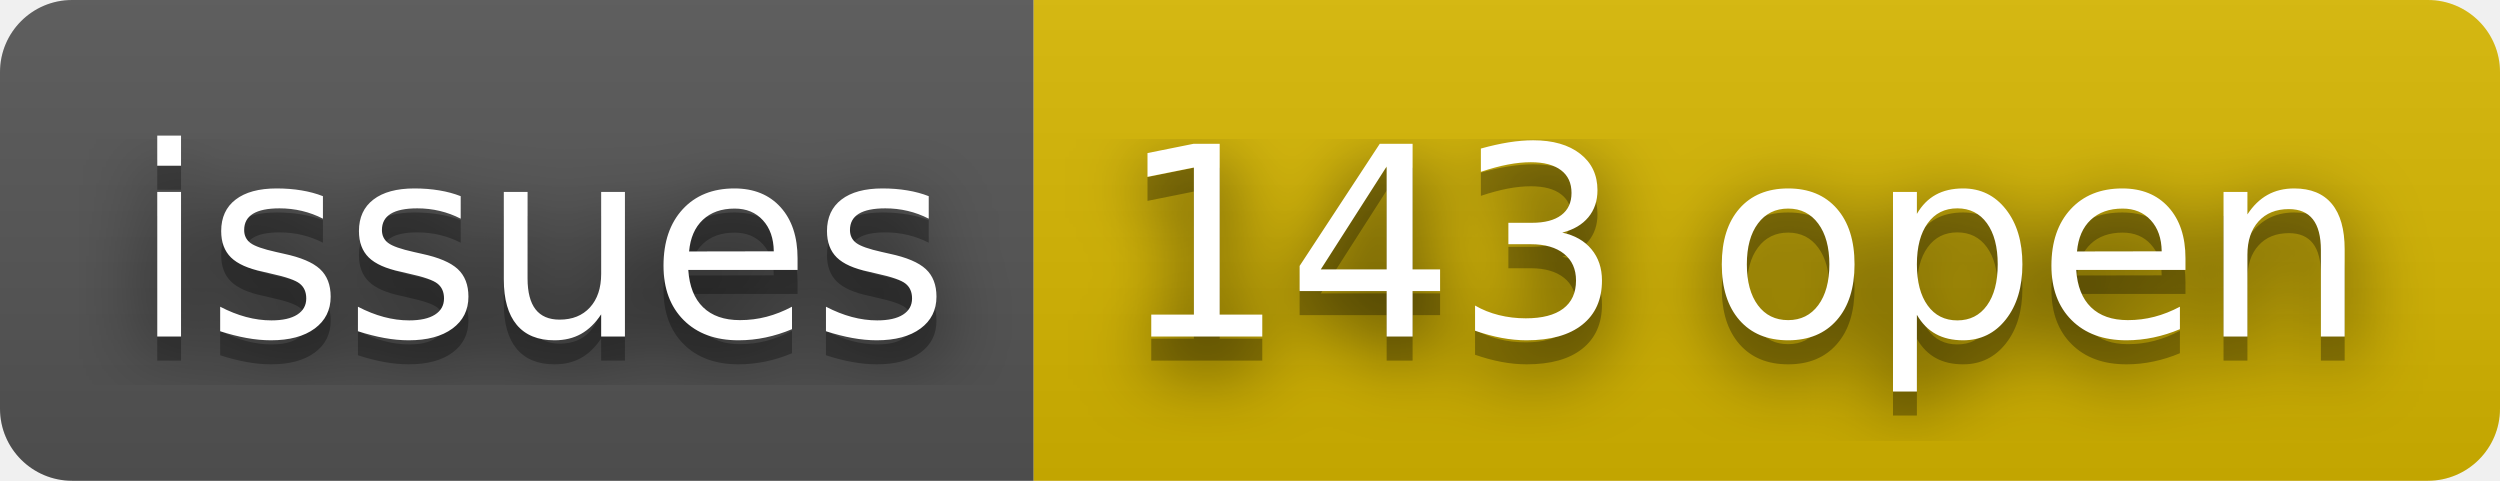
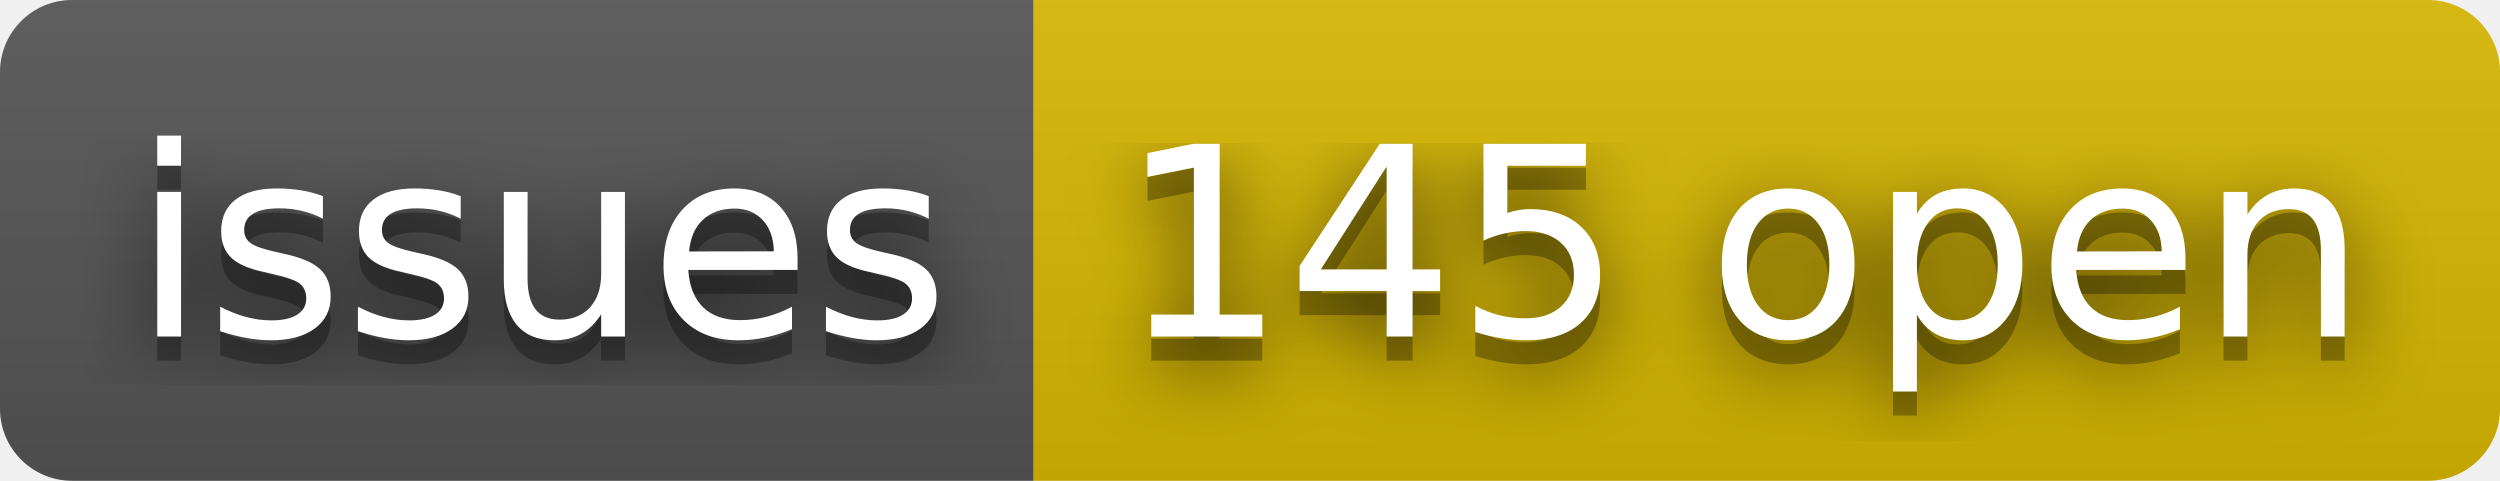
- <svg xmlns="http://www.w3.org/2000/svg" width="104" height="20" role="img" aria-label="issues: 143 open">
+ <svg xmlns="http://www.w3.org/2000/svg" width="104" height="20" role="img" aria-label="issues: 145 open">
  <filter id="blur">
    <feGaussianBlur stdDeviation="16" />
  </filter>
  <linearGradient id="s" x2="0" y2="100%">
    <stop offset="0" stop-color="#bbb" stop-opacity=".1" />
    <stop offset="1" stop-opacity=".1" />
  </linearGradient>
  <clipPath id="r">
    <rect width="104" height="20" rx="3" />
  </clipPath>
  <g clip-path="url(#r)">
    <rect width="43" height="20" fill="#555" />
    <rect x="43" width="61" height="20" fill="#d8b800" />
    <rect width="104" height="20" fill="url(#s)" />
  </g>
  <g fill="#fff" text-anchor="middle" font-family="Verdana,Geneva,DejaVu Sans,sans-serif" text-rendering="geometricPrecision" font-size="110">
    <g transform="scale(.1)">
      <g aria-hidden="true" fill="#010101">
        <text x="225" y="150" fill-opacity=".8" filter="url(#blur)" textLength="330">issues</text>
        <text x="225" y="150" fill-opacity=".3" textLength="330">issues</text>
      </g>
      <text x="225" y="140" textLength="330">issues</text>
    </g>
    <g transform="scale(.1)">
      <g aria-hidden="true" fill="#010101">
-         <text x="725" y="150" fill-opacity=".8" filter="url(#blur)" textLength="510">143 open</text>
-         <text x="725" y="150" fill-opacity=".3" textLength="510">143 open</text>
+         <text x="725" y="150" fill-opacity=".8" filter="url(#blur)" textLength="510">145 open</text>
+         <text x="725" y="150" fill-opacity=".3" textLength="510">145 open</text>
      </g>
-       <text x="725" y="140" textLength="510">143 open</text>
+       <text x="725" y="140" textLength="510">145 open</text>
    </g>
  </g>
</svg>
